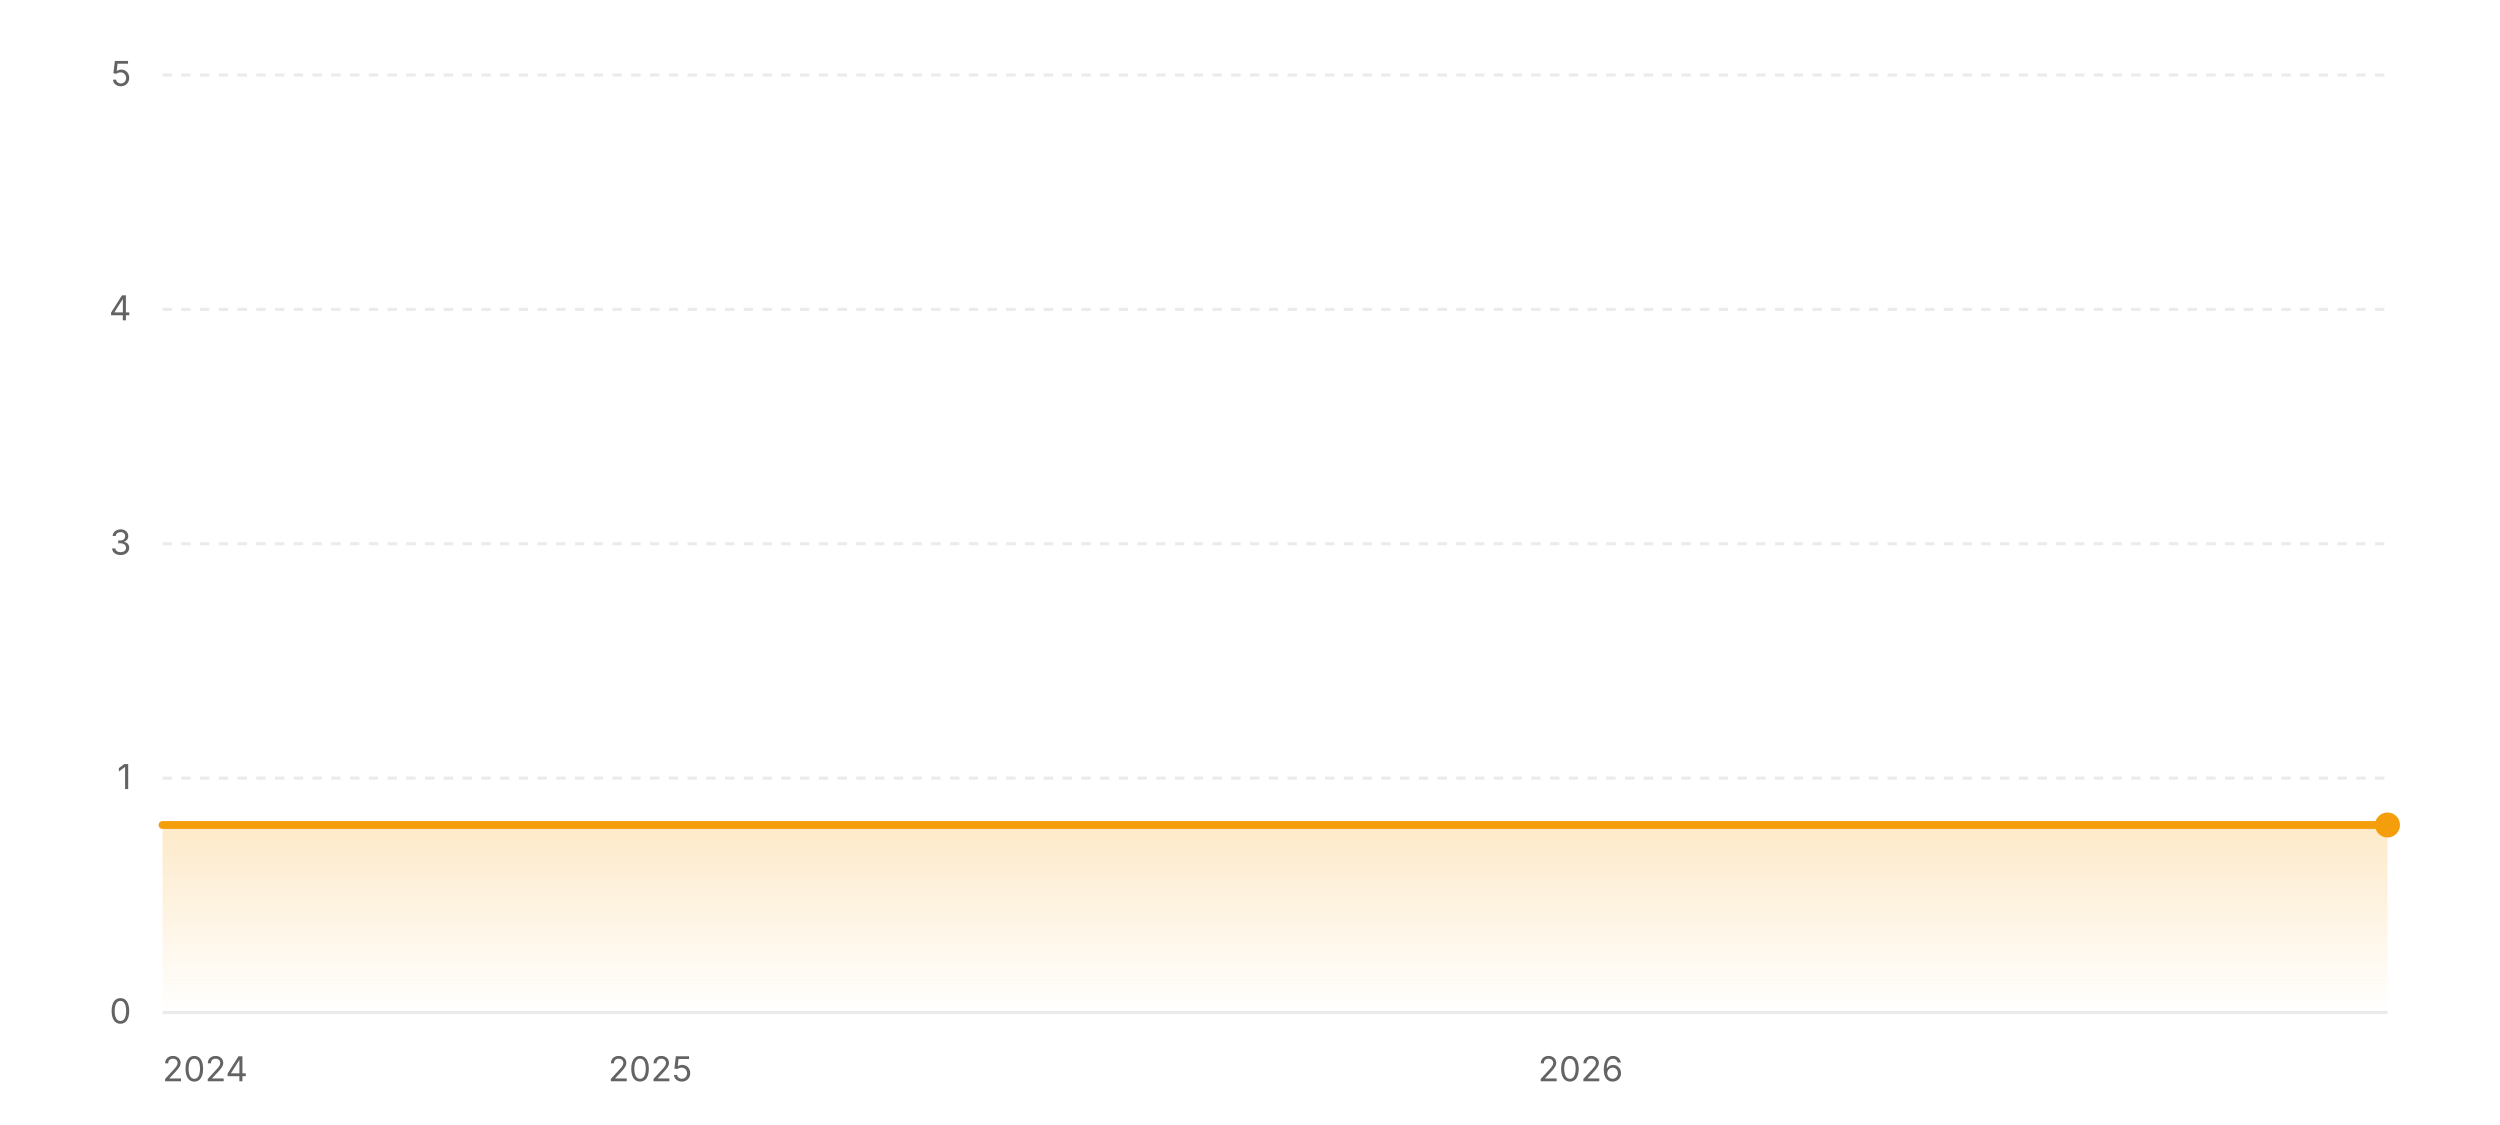
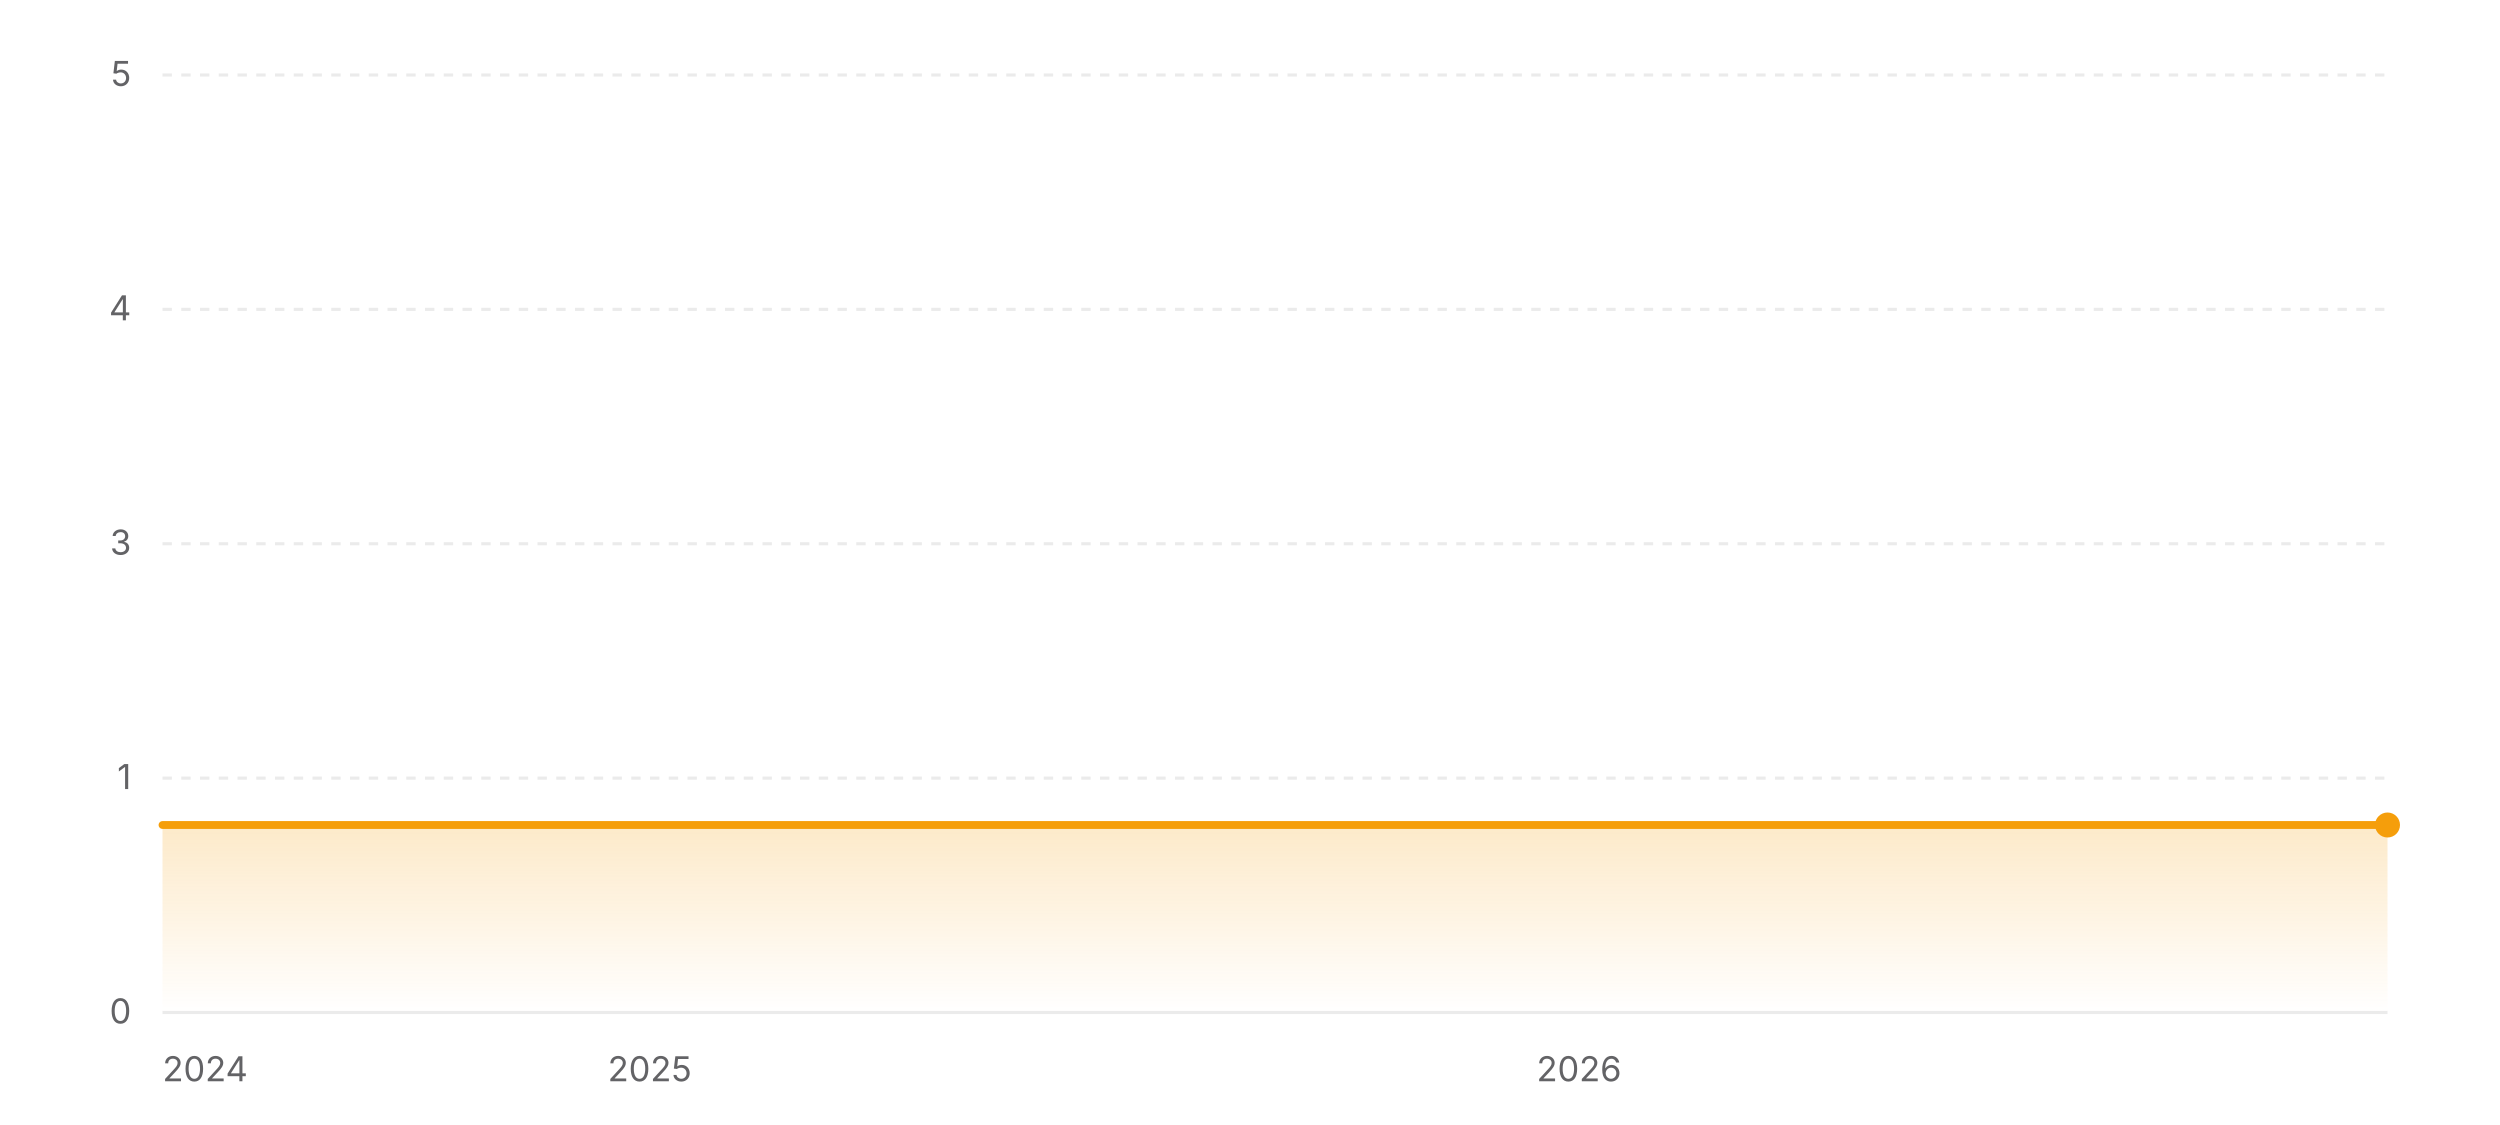
<svg xmlns="http://www.w3.org/2000/svg" width="800" height="360" viewBox="0 0 800 360" role="img" aria-label="Star history of EXP-Tools/markdown-online-editor">
  <defs>
    <linearGradient id="area-light" x1="0" y1="0" x2="0" y2="1">
      <stop offset="0%" stop-color="#f59e0b" stop-opacity="0.22" />
      <stop offset="100%" stop-color="#f59e0b" stop-opacity="0" />
    </linearGradient>
  </defs>
  <line x1="52" y1="324" x2="764" y2="324" stroke="rgba(0,0,0,0.08)" stroke-width="1" />
  <text x="42" y="327.5" text-anchor="end" font-size="11" fill="#636366" font-family="ui-sans-serif, system-ui, -apple-system, BlinkMacSystemFont, 'Segoe UI', sans-serif">0</text>
  <line x1="52" y1="249" x2="764" y2="249" stroke="rgba(0,0,0,0.08)" stroke-width="1" stroke-dasharray="3 3" />
  <text x="42" y="252.5" text-anchor="end" font-size="11" fill="#636366" font-family="ui-sans-serif, system-ui, -apple-system, BlinkMacSystemFont, 'Segoe UI', sans-serif">1</text>
  <line x1="52" y1="174" x2="764" y2="174" stroke="rgba(0,0,0,0.08)" stroke-width="1" stroke-dasharray="3 3" />
  <text x="42" y="177.5" text-anchor="end" font-size="11" fill="#636366" font-family="ui-sans-serif, system-ui, -apple-system, BlinkMacSystemFont, 'Segoe UI', sans-serif">3</text>
  <line x1="52" y1="99" x2="764" y2="99" stroke="rgba(0,0,0,0.08)" stroke-width="1" stroke-dasharray="3 3" />
  <text x="42" y="102.5" text-anchor="end" font-size="11" fill="#636366" font-family="ui-sans-serif, system-ui, -apple-system, BlinkMacSystemFont, 'Segoe UI', sans-serif">4</text>
  <line x1="52" y1="24" x2="764" y2="24" stroke="rgba(0,0,0,0.08)" stroke-width="1" stroke-dasharray="3 3" />
  <text x="42" y="27.5" text-anchor="end" font-size="11" fill="#636366" font-family="ui-sans-serif, system-ui, -apple-system, BlinkMacSystemFont, 'Segoe UI', sans-serif">5</text>
  <polygon fill="url(#area-light)" points="52,324 52,264 764,264 764,324" />
  <polyline fill="none" stroke="#f59e0b" stroke-width="2.5" stroke-linecap="round" stroke-linejoin="round" points="52,264 764,264" />
  <circle cx="764" cy="264" r="4" fill="#f59e0b" />
  <text x="52" y="346" text-anchor="start" font-size="11" fill="#636366" font-family="ui-sans-serif, system-ui, -apple-system, BlinkMacSystemFont, 'Segoe UI', sans-serif">2024</text>
-   <text x="208.08" y="346" text-anchor="middle" font-size="11" fill="#636366" font-family="ui-sans-serif, system-ui, -apple-system, BlinkMacSystemFont, 'Segoe UI', sans-serif">2025</text>
-   <text x="505.79" y="346" text-anchor="middle" font-size="11" fill="#636366" font-family="ui-sans-serif, system-ui, -apple-system, BlinkMacSystemFont, 'Segoe UI', sans-serif">2026</text>
+   <text x="207.91" y="346" text-anchor="middle" font-size="11" fill="#636366" font-family="ui-sans-serif, system-ui, -apple-system, BlinkMacSystemFont, 'Segoe UI', sans-serif">2025</text>
+   <text x="505.29" y="346" text-anchor="middle" font-size="11" fill="#636366" font-family="ui-sans-serif, system-ui, -apple-system, BlinkMacSystemFont, 'Segoe UI', sans-serif">2026</text>
</svg>
